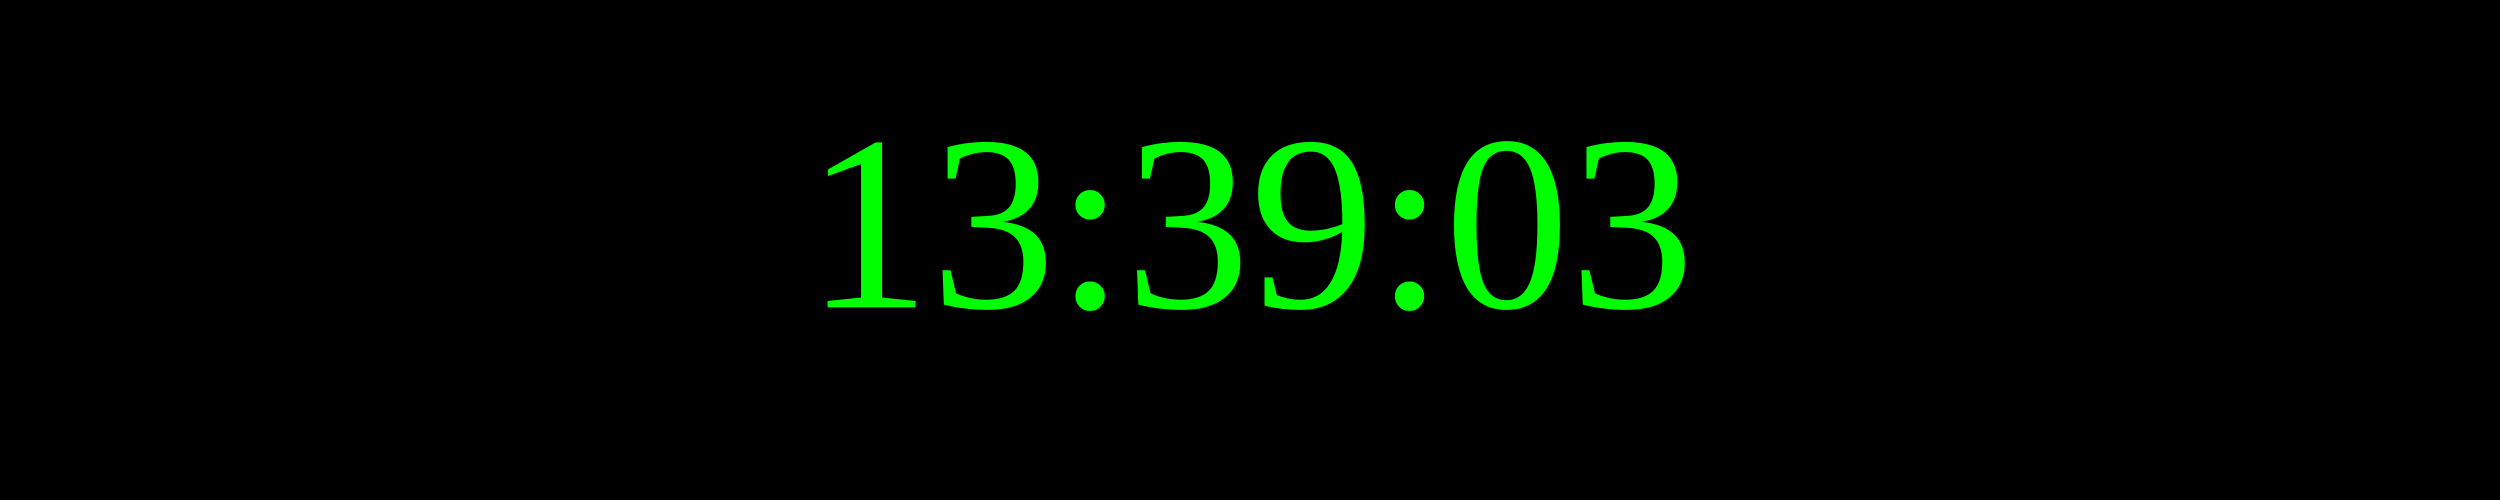
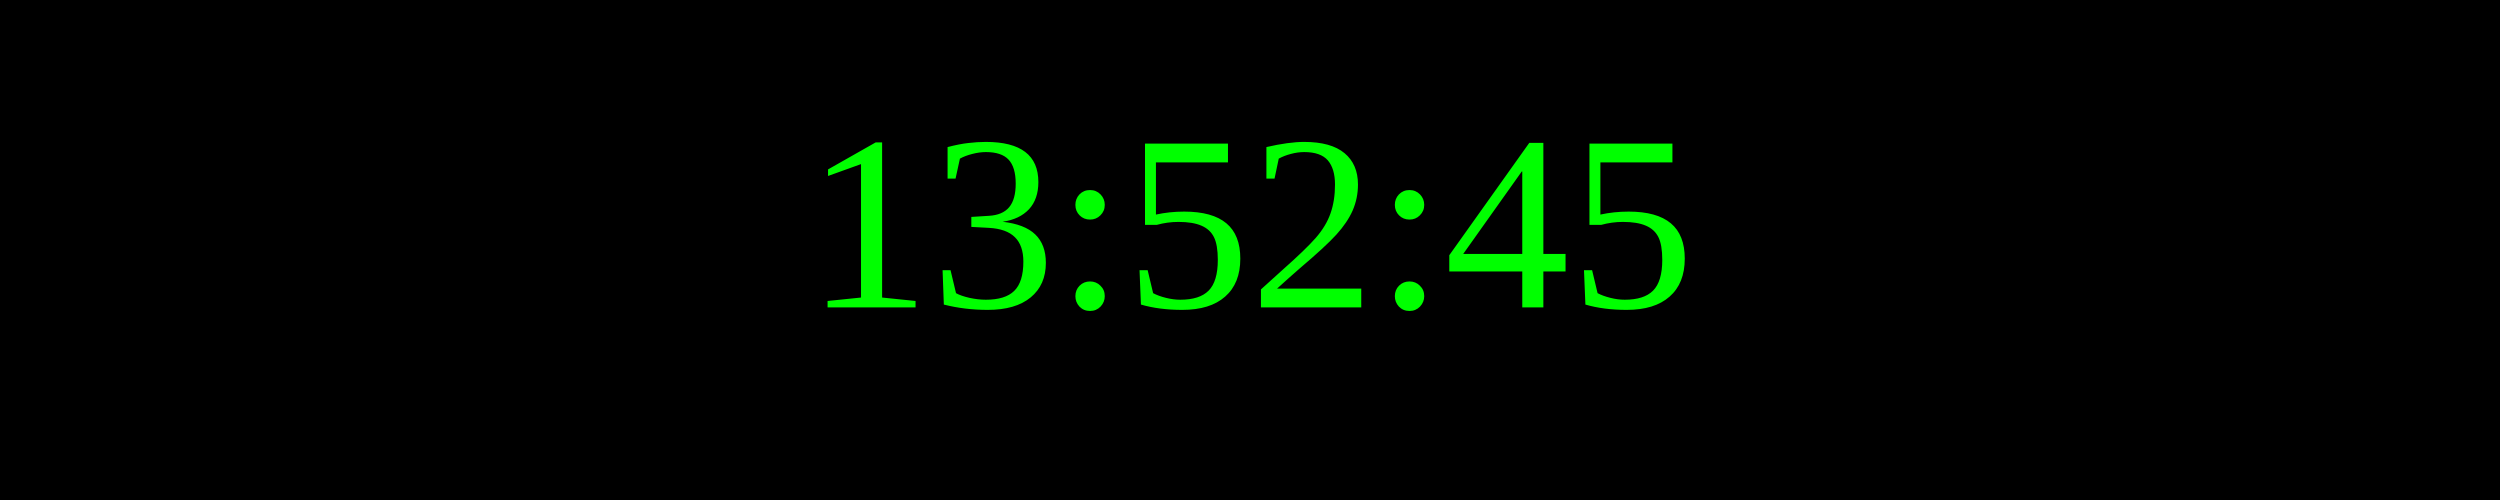
<svg xmlns="http://www.w3.org/2000/svg" width="250" height="50">
  <rect width="100%" height="100%" fill="black" />
  <text x="50%" y="50%" font-size="25" fill="lime" text-anchor="middle" dominant-baseline="middle">
- 13:39:03
+ 13:52:45
</text>
</svg>
